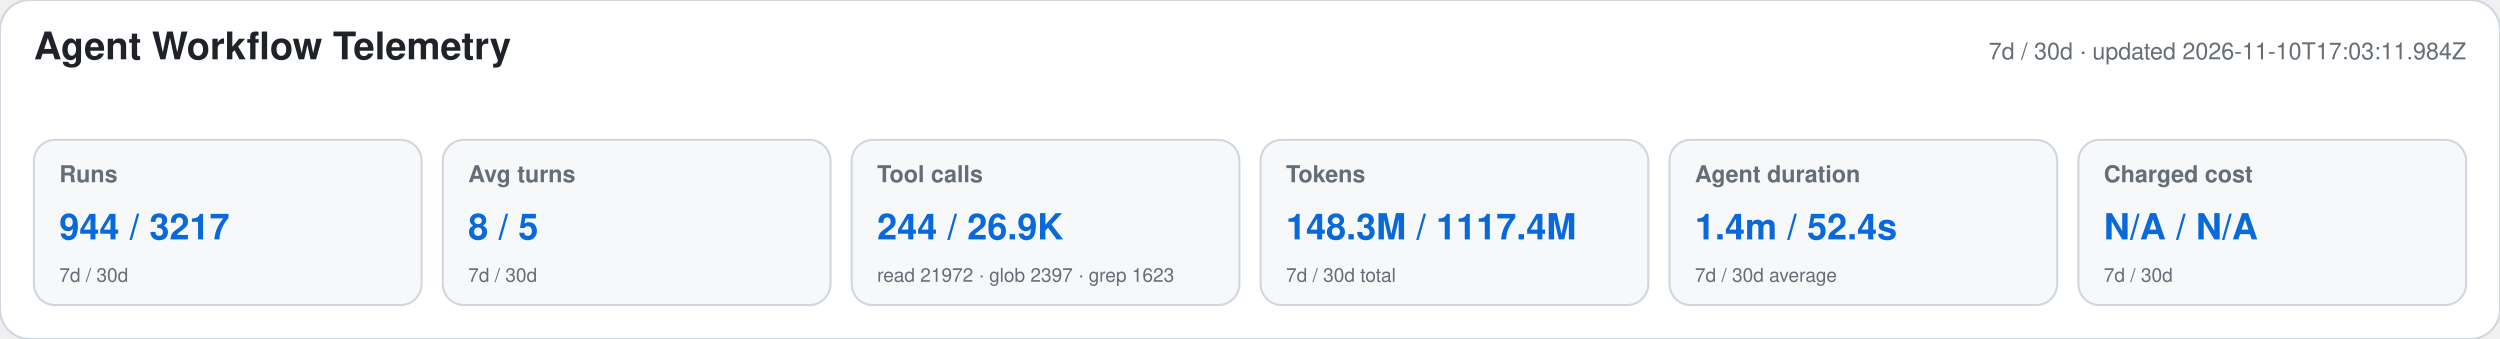
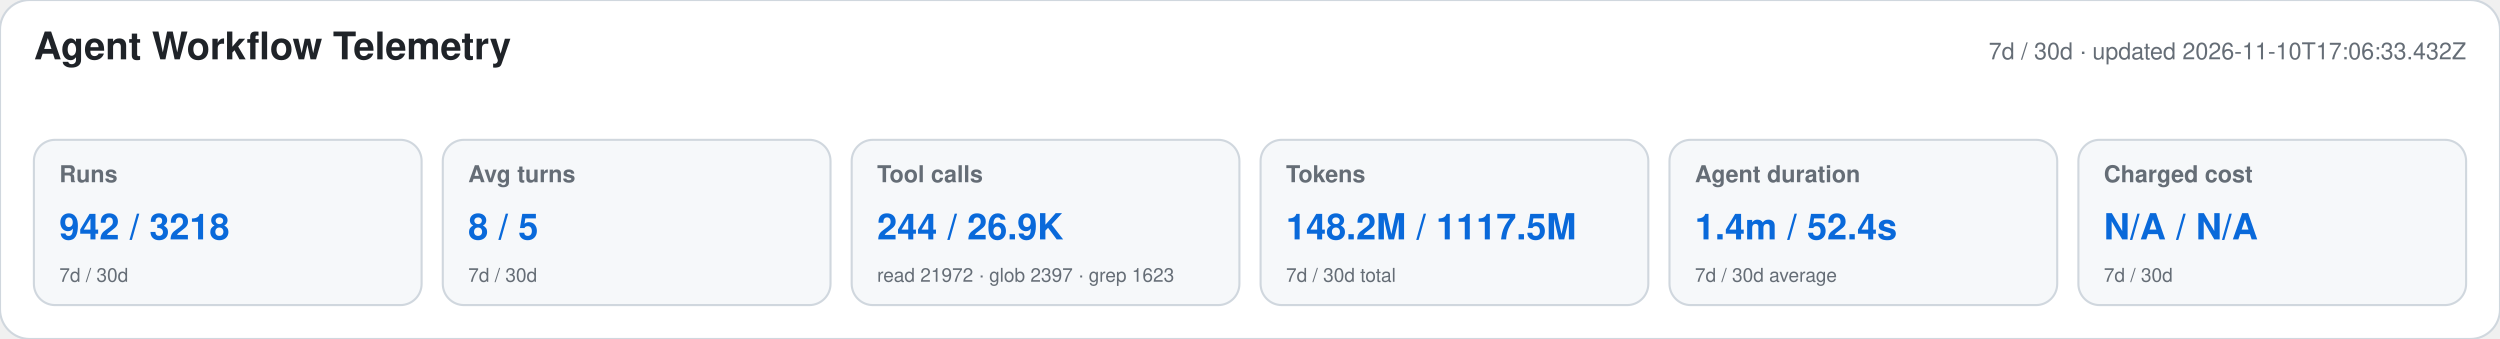
<svg xmlns="http://www.w3.org/2000/svg" width="1180" height="160" viewBox="0 0 1180 160" role="img" aria-labelledby="title desc">
  <style>text{font-family:-apple-system,BlinkMacSystemFont,"Segoe UI",Helvetica,Arial,sans-serif}.heading{font-size:18px;font-weight:650;fill:#1f2328}.meta,.label,.secondary{fill:#656d76}.meta,.label{font-size:11px}.label{font-weight:600}.primary{font-size:17px;font-weight:700;fill:#0969da}.secondary{font-size:9px}</style>
  <rect width="1180" height="160" rx="14" fill="#ffffff" stroke="#d0d7de" />
  <text x="16" y="28" class="heading">Agent Workflow Telemetry</text>
-   <text x="1164" y="28" text-anchor="end" class="meta">7d / 30d · updated 2026-11-10T17:03:11.984Z</text>
+   <text x="1164" y="28" text-anchor="end" class="meta">7d / 30d · updated 2026-11-10T17:06:33.432Z</text>
  <g>
    <rect x="16" y="66" width="183" height="78" rx="10" fill="#f6f8fa" stroke="#d0d7de" />
    <text x="28" y="86" class="label">Runs</text>
-     <text x="28" y="113" class="primary">944 / 3217</text>
+     <text x="28" y="113" class="primary">942 / 3218</text>
    <text x="28" y="133" class="secondary">7d / 30d</text>
  </g>
  <g>
    <rect x="209" y="66" width="183" height="78" rx="10" fill="#f6f8fa" stroke="#d0d7de" />
    <text x="221" y="86" class="label">Avg turns</text>
    <text x="221" y="113" class="primary">8 / 5</text>
    <text x="221" y="133" class="secondary">7d / 30d</text>
  </g>
  <g>
    <rect x="402" y="66" width="183" height="78" rx="10" fill="#f6f8fa" stroke="#d0d7de" />
    <text x="414" y="86" class="label">Tool calls</text>
    <text x="414" y="113" class="primary">244 / 26.9K</text>
    <text x="414" y="133" class="secondary">read 21972 · glob 2397 · grep 1623</text>
  </g>
  <g>
    <rect x="595" y="66" width="183" height="78" rx="10" fill="#f6f8fa" stroke="#d0d7de" />
    <text x="607" y="86" class="label">Tokens</text>
-     <text x="607" y="113" class="primary">148.3M / 1117.4M</text>
+     <text x="607" y="113" class="primary">148.2M / 1117.5M</text>
    <text x="607" y="133" class="secondary">7d / 30d total</text>
  </g>
  <g>
    <rect x="788" y="66" width="183" height="78" rx="10" fill="#f6f8fa" stroke="#d0d7de" />
    <text x="800" y="86" class="label">Agent duration</text>
    <text x="800" y="113" class="primary">1.4m / 52.4s</text>
    <text x="800" y="133" class="secondary">7d / 30d average</text>
  </g>
  <g>
    <rect x="981" y="66" width="183" height="78" rx="10" fill="#f6f8fa" stroke="#d0d7de" />
    <text x="993" y="86" class="label">Charged cost</text>
    <text x="993" y="113" class="primary">N/A / N/A</text>
    <text x="993" y="133" class="secondary">7d / 30d</text>
  </g>
</svg>
